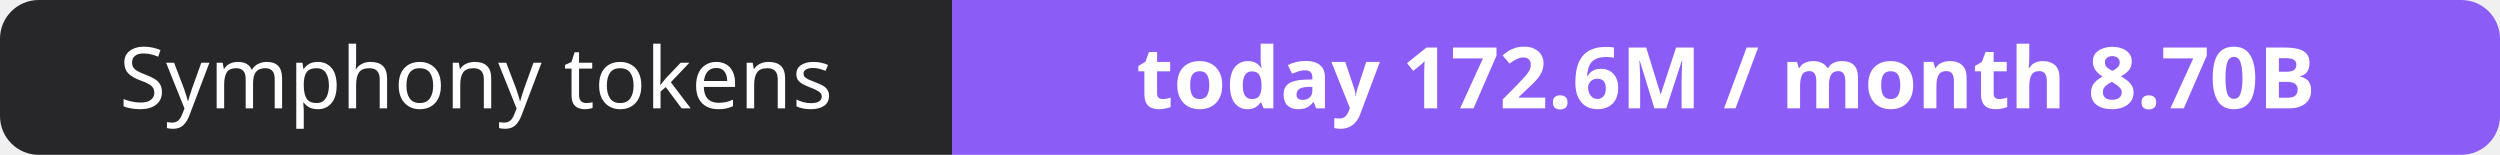
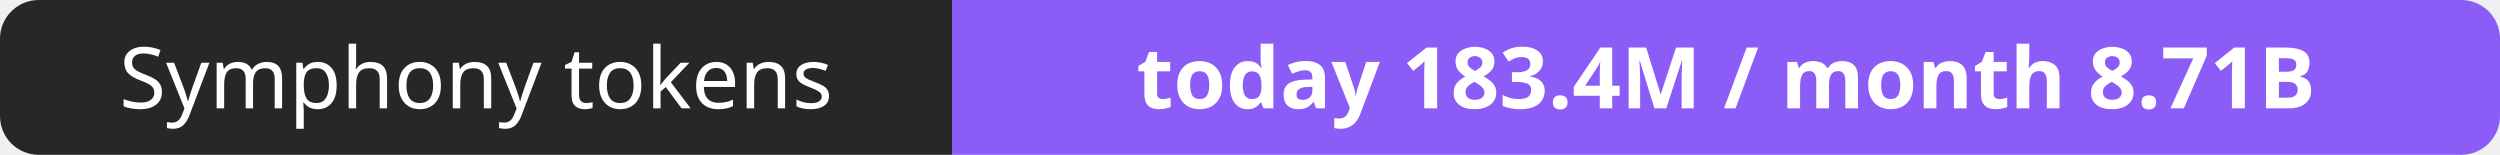
- <svg xmlns="http://www.w3.org/2000/svg" width="323" height="20" role="img" aria-label="Symphony tokens: today 172.6M / month 8.70B">
+ <svg xmlns="http://www.w3.org/2000/svg" width="323" height="20" role="img" aria-label="Symphony tokens: today 183.4M / month 8.71B">
  <clipPath id="r">
    <rect width="323" height="20" rx="5" fill="#fff" />
  </clipPath>
  <g clip-path="url(#r)">
    <rect width="123" height="20" fill="#27272a" />
    <rect x="123" width="200" height="20" fill="#8b5cf6" />
  </g>
  <g fill="#fff" text-anchor="middle" font-family="Verdana,Geneva,sans-serif" font-size="11">
    <text x="61.5" y="14">Symphony tokens</text>
-     <text x="223.0" y="14" font-weight="700">today 172.6M / month 8.70B</text>
+     <text x="223.0" y="14" font-weight="700">today 183.4M / month 8.71B</text>
  </g>
</svg>
